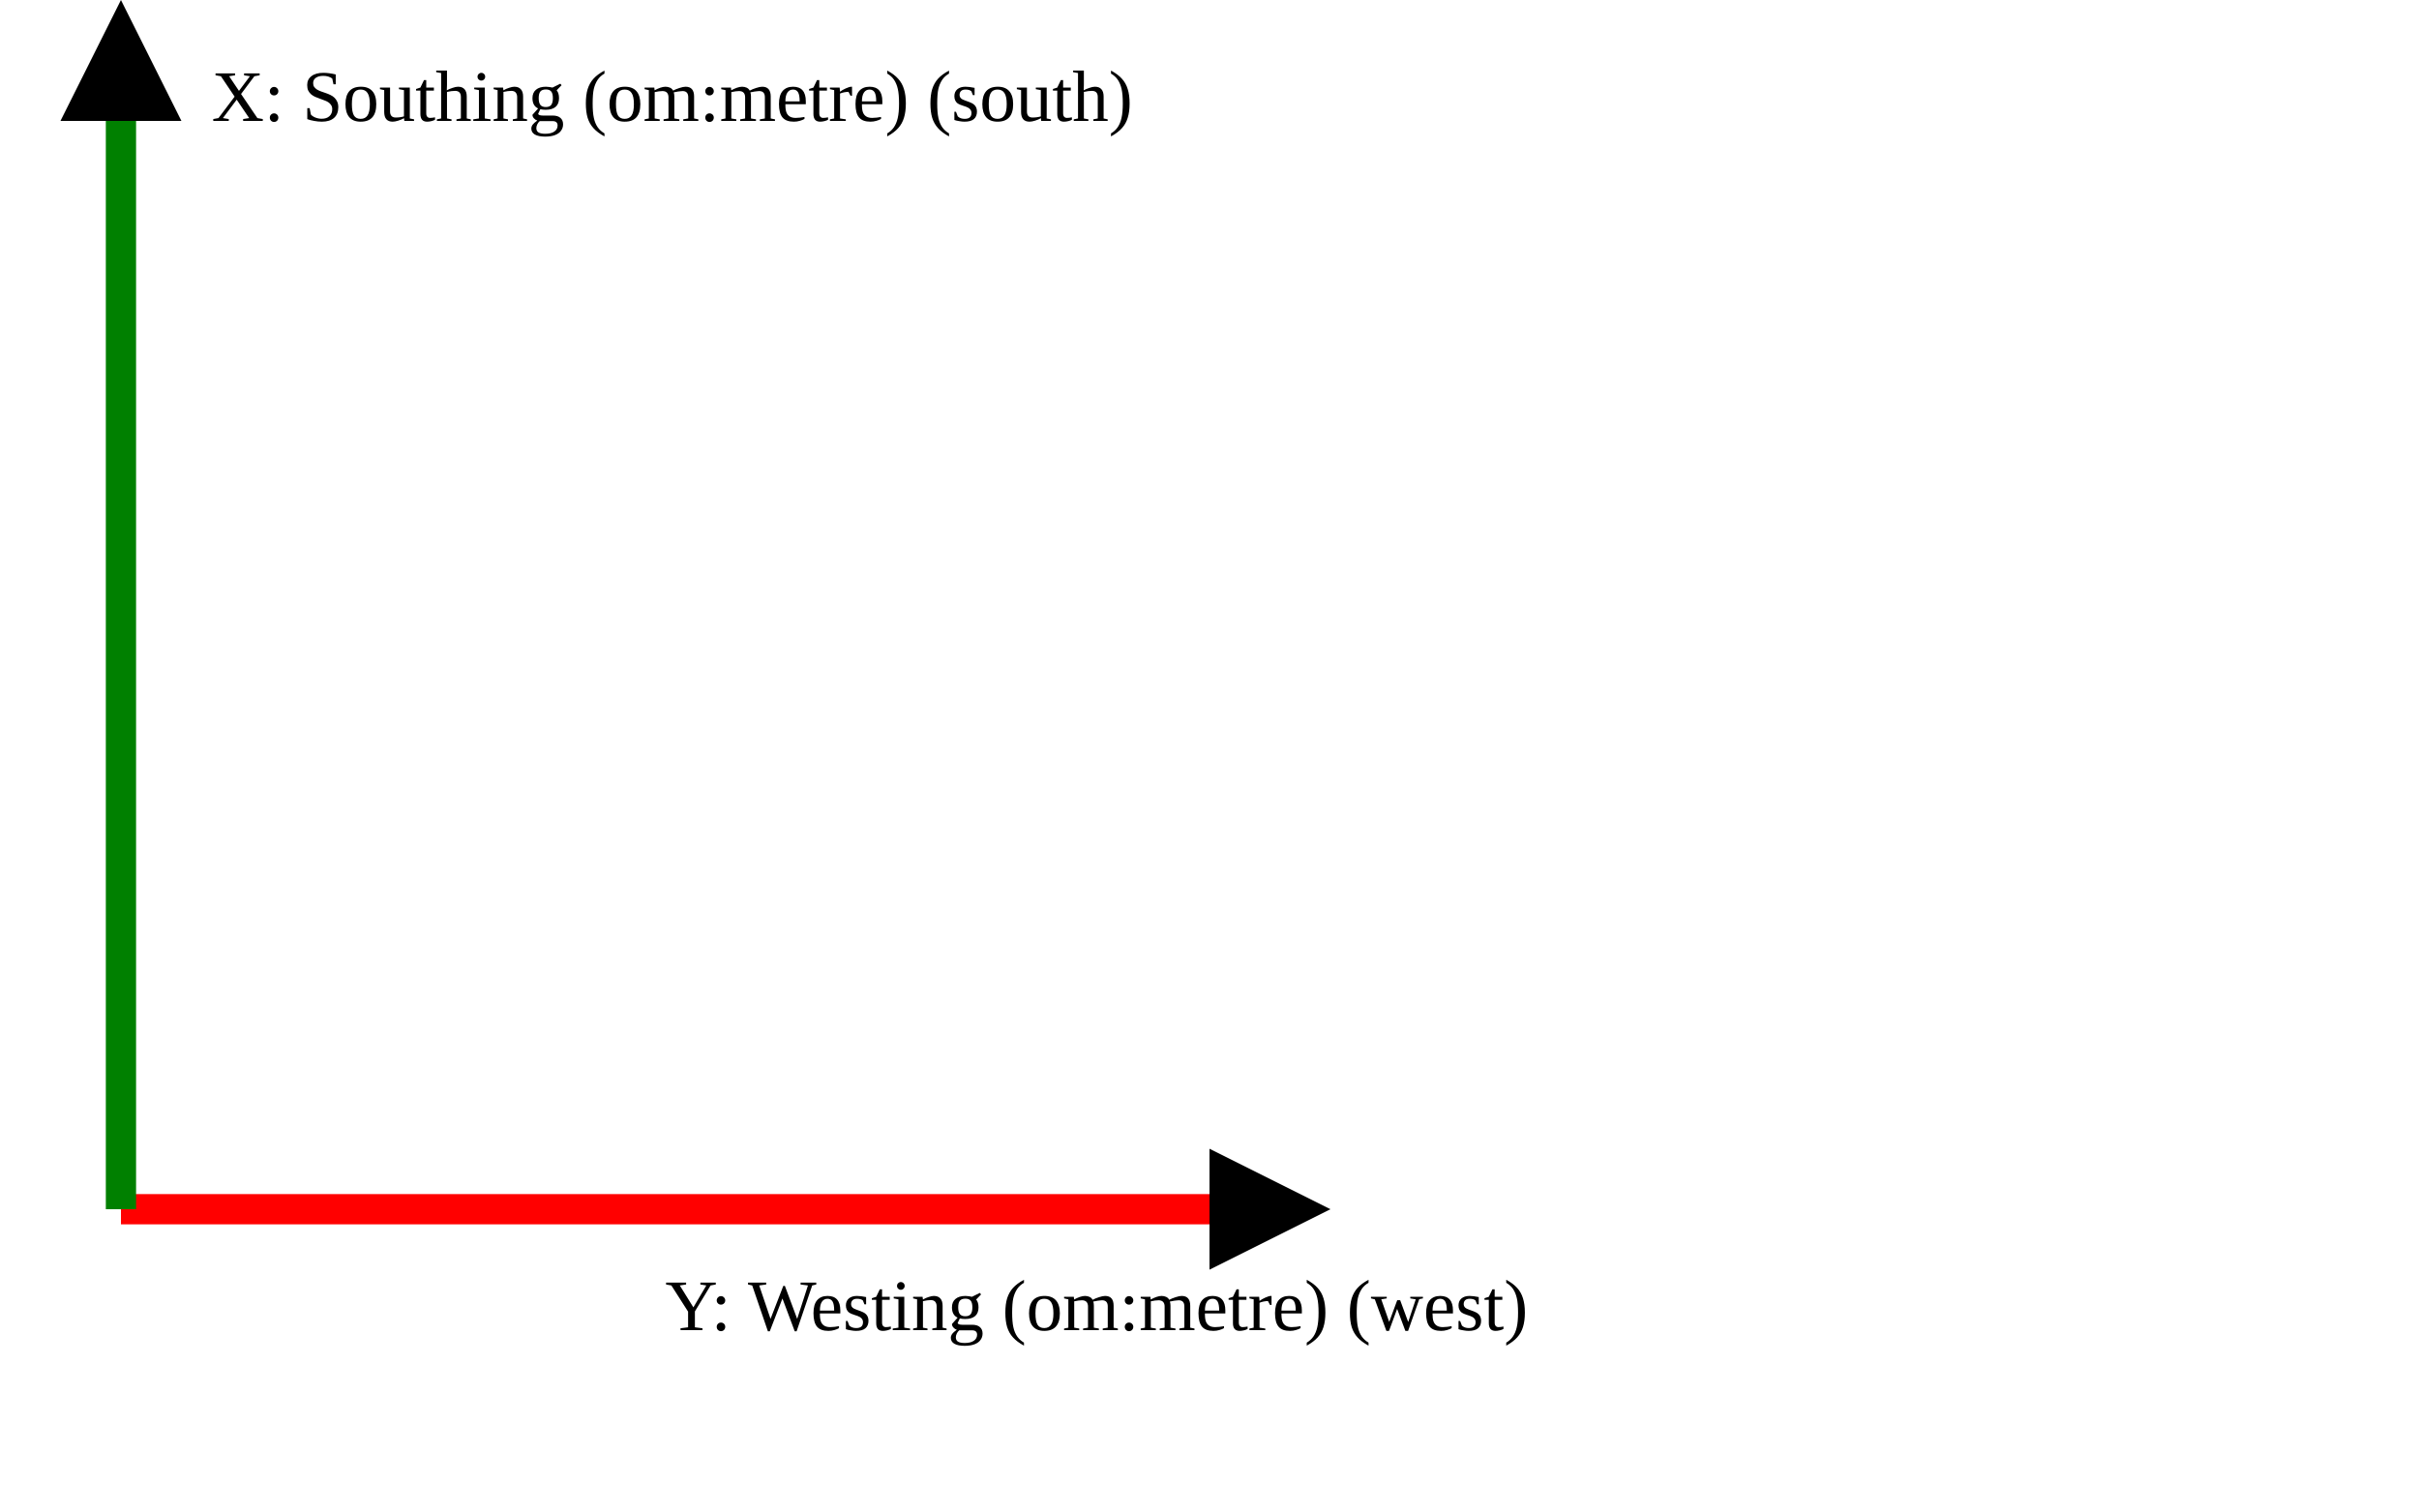
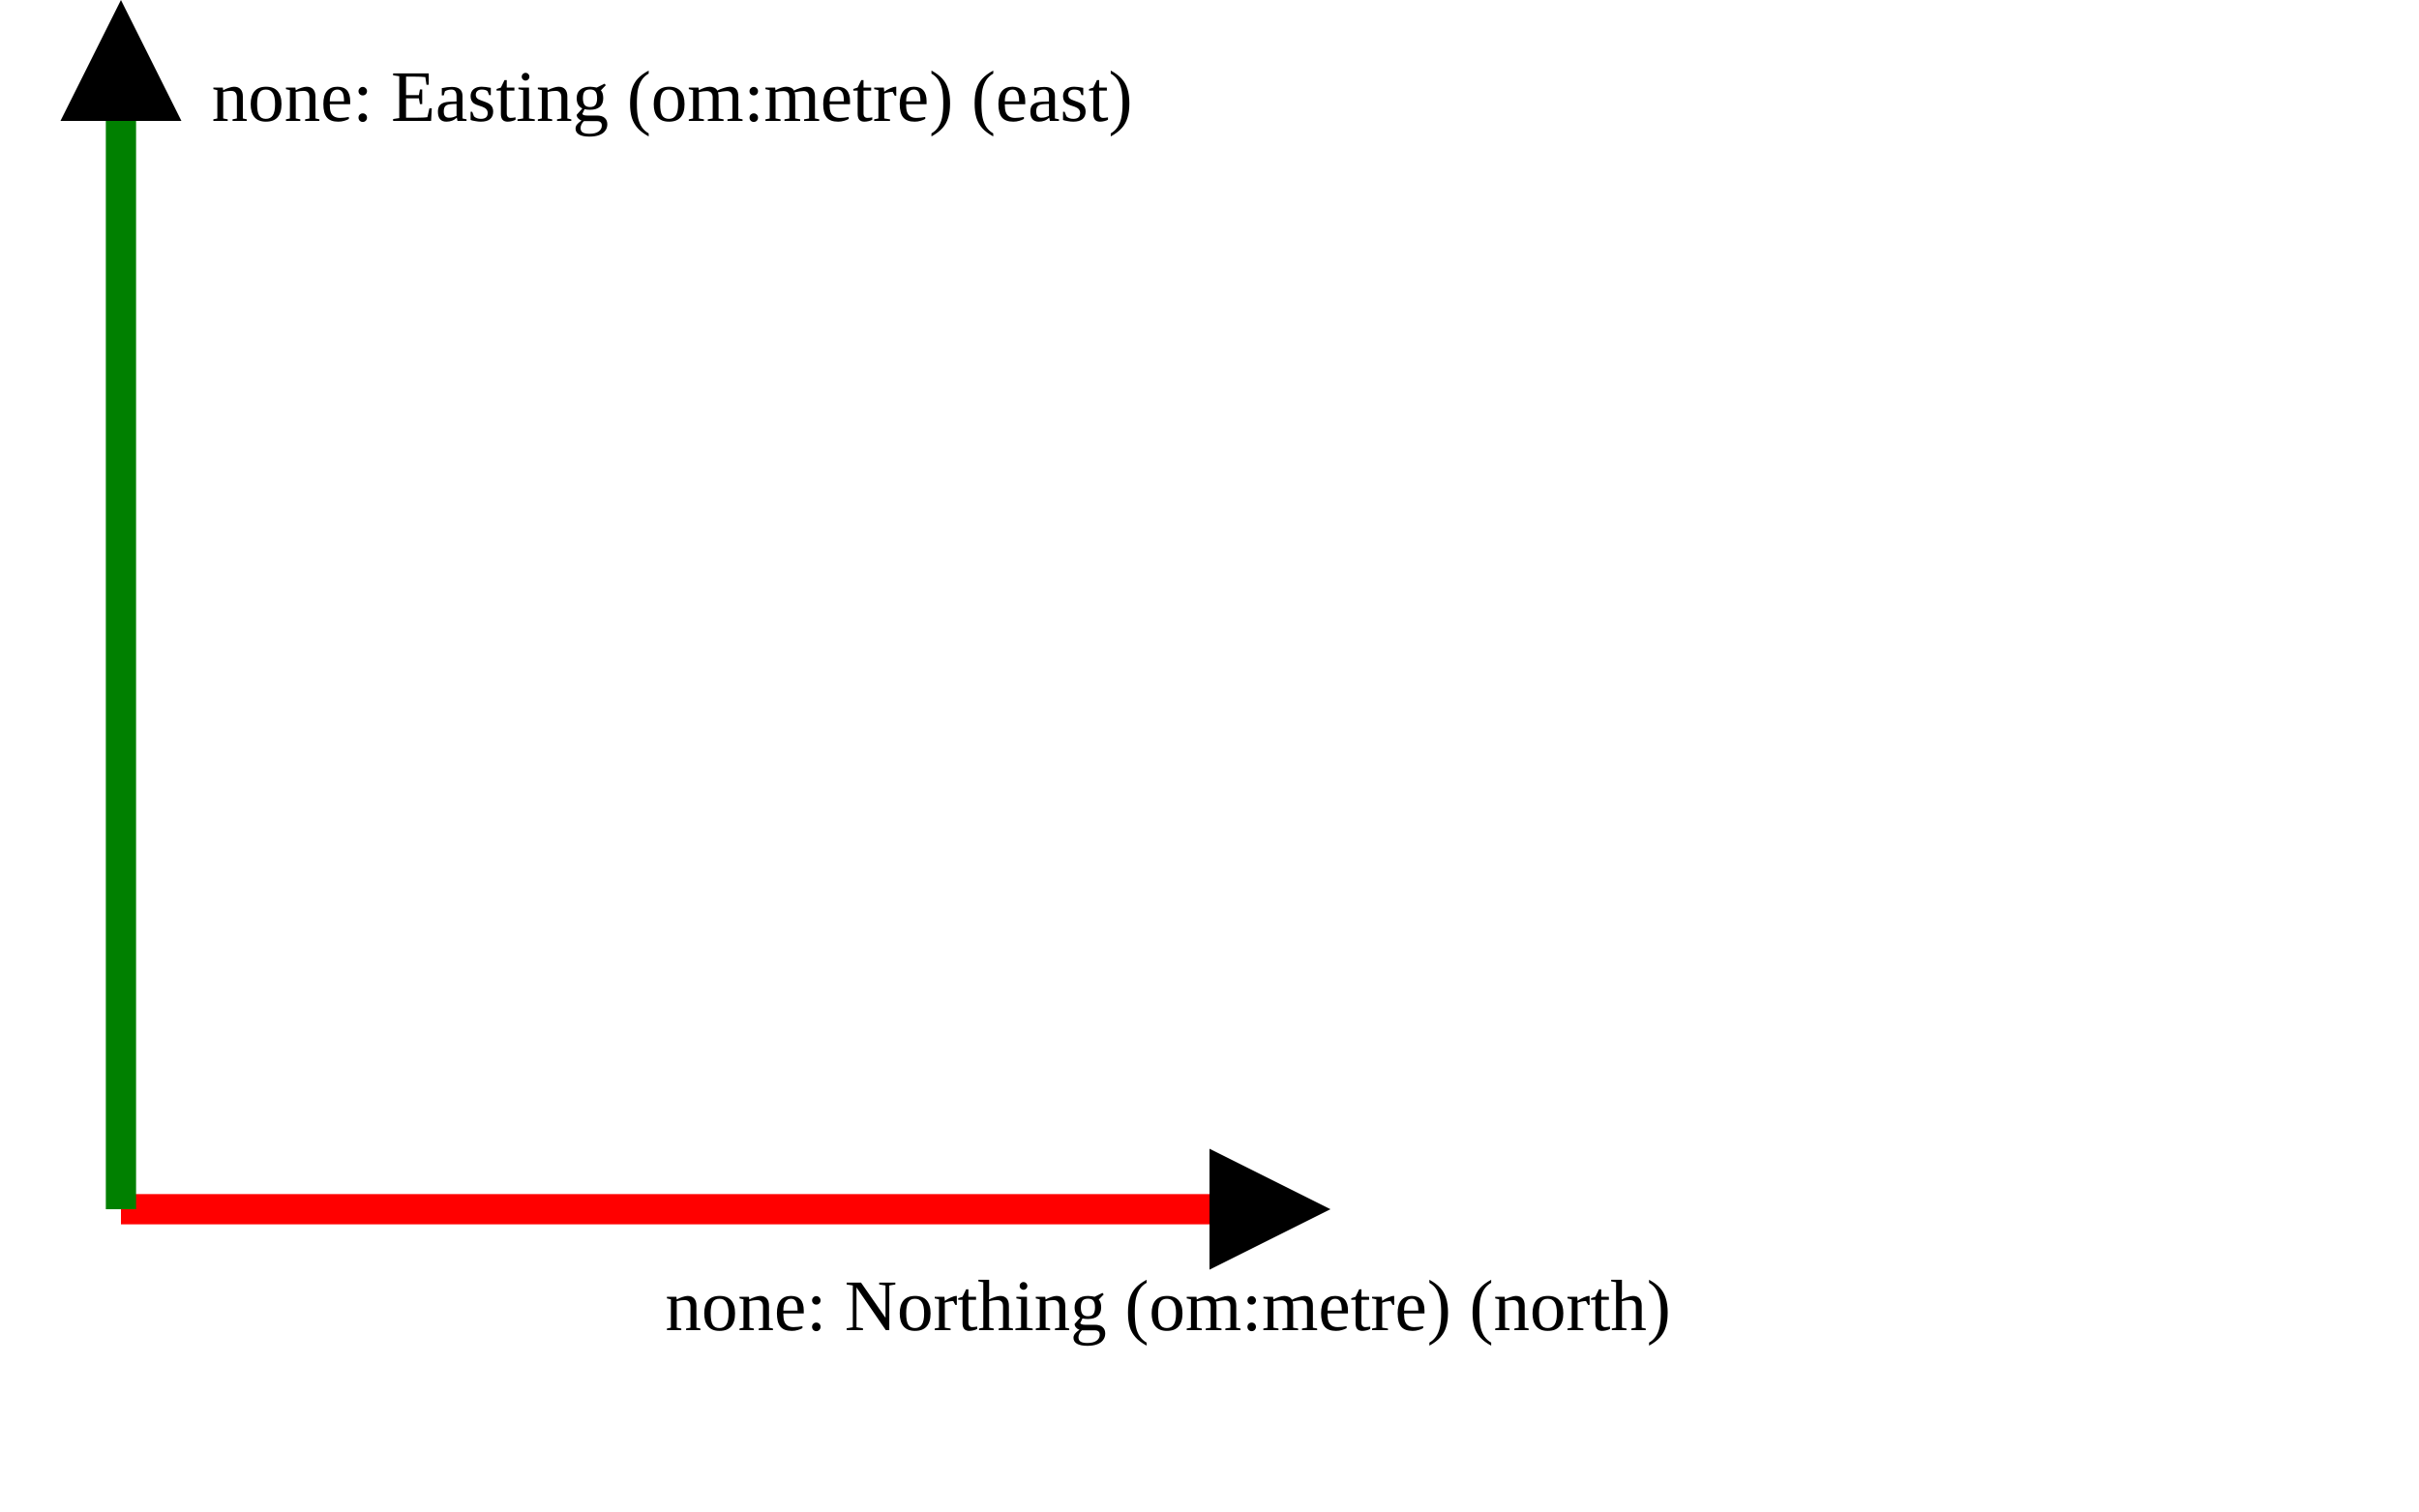
<svg xmlns="http://www.w3.org/2000/svg" version="1.1" width="400" height="250" viewbox="0 0 375 220">
  <defs>
    <marker id="arrowhead" markerWidth="10" markerHeight="7" refX="0" refY="2" orient="auto">
      <polygon points="0 0, 4 2, 0 4" />
    </marker>
  </defs>
  <line x1="20" y1="200" x2="200" y2="200" stroke="red" stroke-width="5" marker-end="url(#arrowhead)" />
-   <text x="110" y="220" class="small">Y: Westing (om:metre) (west)</text>
+   <text x="110" y="220" class="small">none: Northing (om:metre) (north)</text>
  <line x1="20" y1="200" x2="20" y2="20" stroke="green" stroke-width="5" marker-end="url(#arrowhead)" />
-   <text x="35" y="20" class="small">X: Southing (om:metre) (south)</text>
+   <text x="35" y="20" class="small">none: Easting (om:metre) (east)</text>
</svg>
